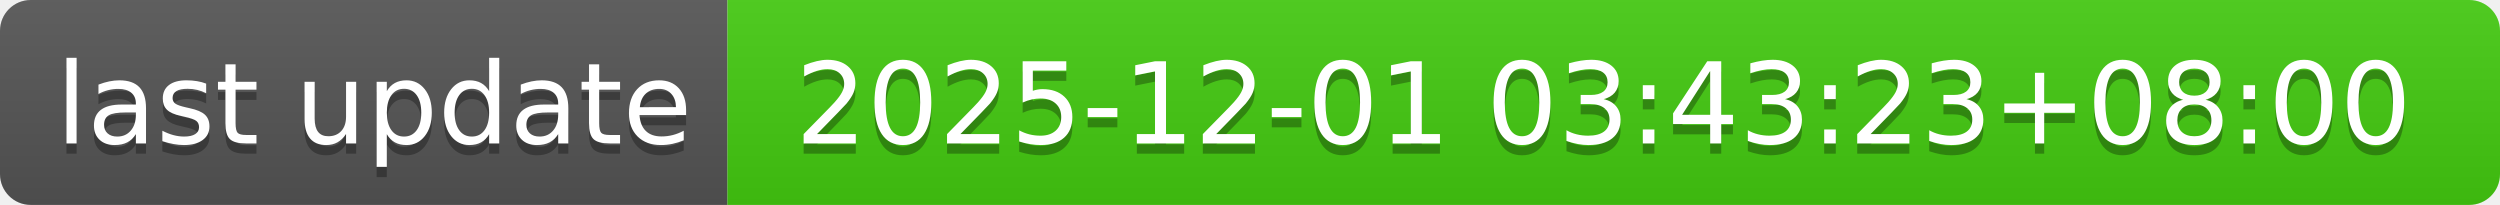
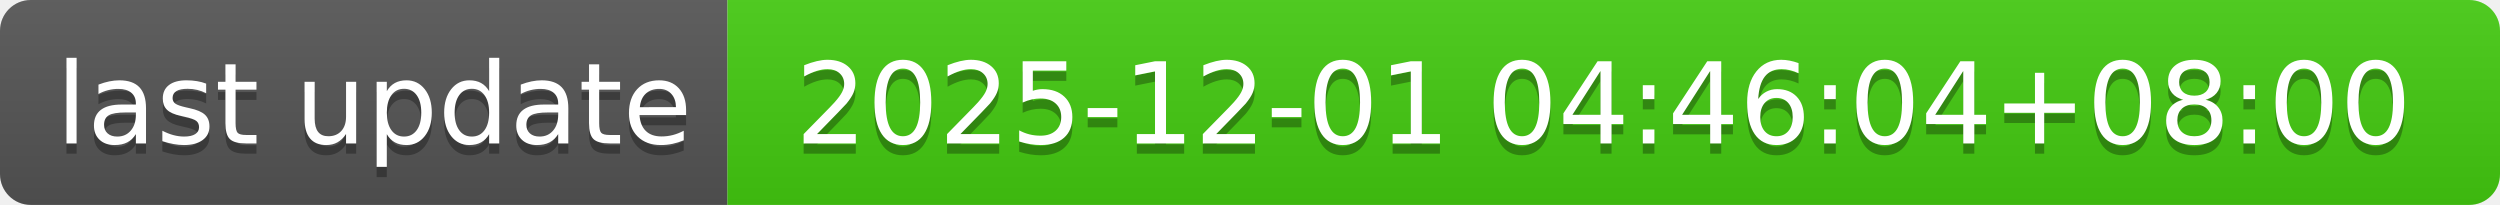
- <svg xmlns="http://www.w3.org/2000/svg" width="244" height="20" role="img" aria-label="last update: 2025-12-01 03:43:23+08:00">
+ <svg xmlns="http://www.w3.org/2000/svg" width="244" height="20" role="img" aria-label="last update: 2025-12-01 04:46:04+08:00">
  <linearGradient id="s" x2="0" y2="100%">
    <stop offset="0" stop-color="#bbb" stop-opacity=".1" />
    <stop offset="1" stop-opacity=".1" />
  </linearGradient>
  <clipPath id="r">
    <rect width="244" height="20" rx="3" fill="#fff" />
  </clipPath>
  <g clip-path="url(#r)">
    <rect width="71" height="20" fill="#555" />
    <rect x="71" width="173" height="20" fill="#4c1" />
    <rect width="244" height="20" fill="url(#s)" />
  </g>
  <g fill="#fff" text-anchor="middle" font-family="Verdana,Geneva,DejaVu Sans,sans-serif" text-rendering="geometricPrecision" font-size="110">
    <text aria-hidden="true" x="365" y="150" fill="#010101" fill-opacity=".3" transform="scale(.1)" textLength="610">last update</text>
    <text x="365" y="140" transform="scale(.1)" fill="#fff" textLength="610">last update</text>
-     <text aria-hidden="true" x="1565" y="150" fill="#010101" fill-opacity=".3" transform="scale(.1)" textLength="1630">2025-12-01 03:43:23+08:00</text>
-     <text x="1565" y="140" transform="scale(.1)" fill="#fff" textLength="1630">2025-12-01 03:43:23+08:00</text>
+     <text aria-hidden="true" x="1565" y="150" fill="#010101" fill-opacity=".3" transform="scale(.1)" textLength="1630">2025-12-01 04:46:04+08:00</text>
+     <text x="1565" y="140" transform="scale(.1)" fill="#fff" textLength="1630">2025-12-01 04:46:04+08:00</text>
  </g>
</svg>
